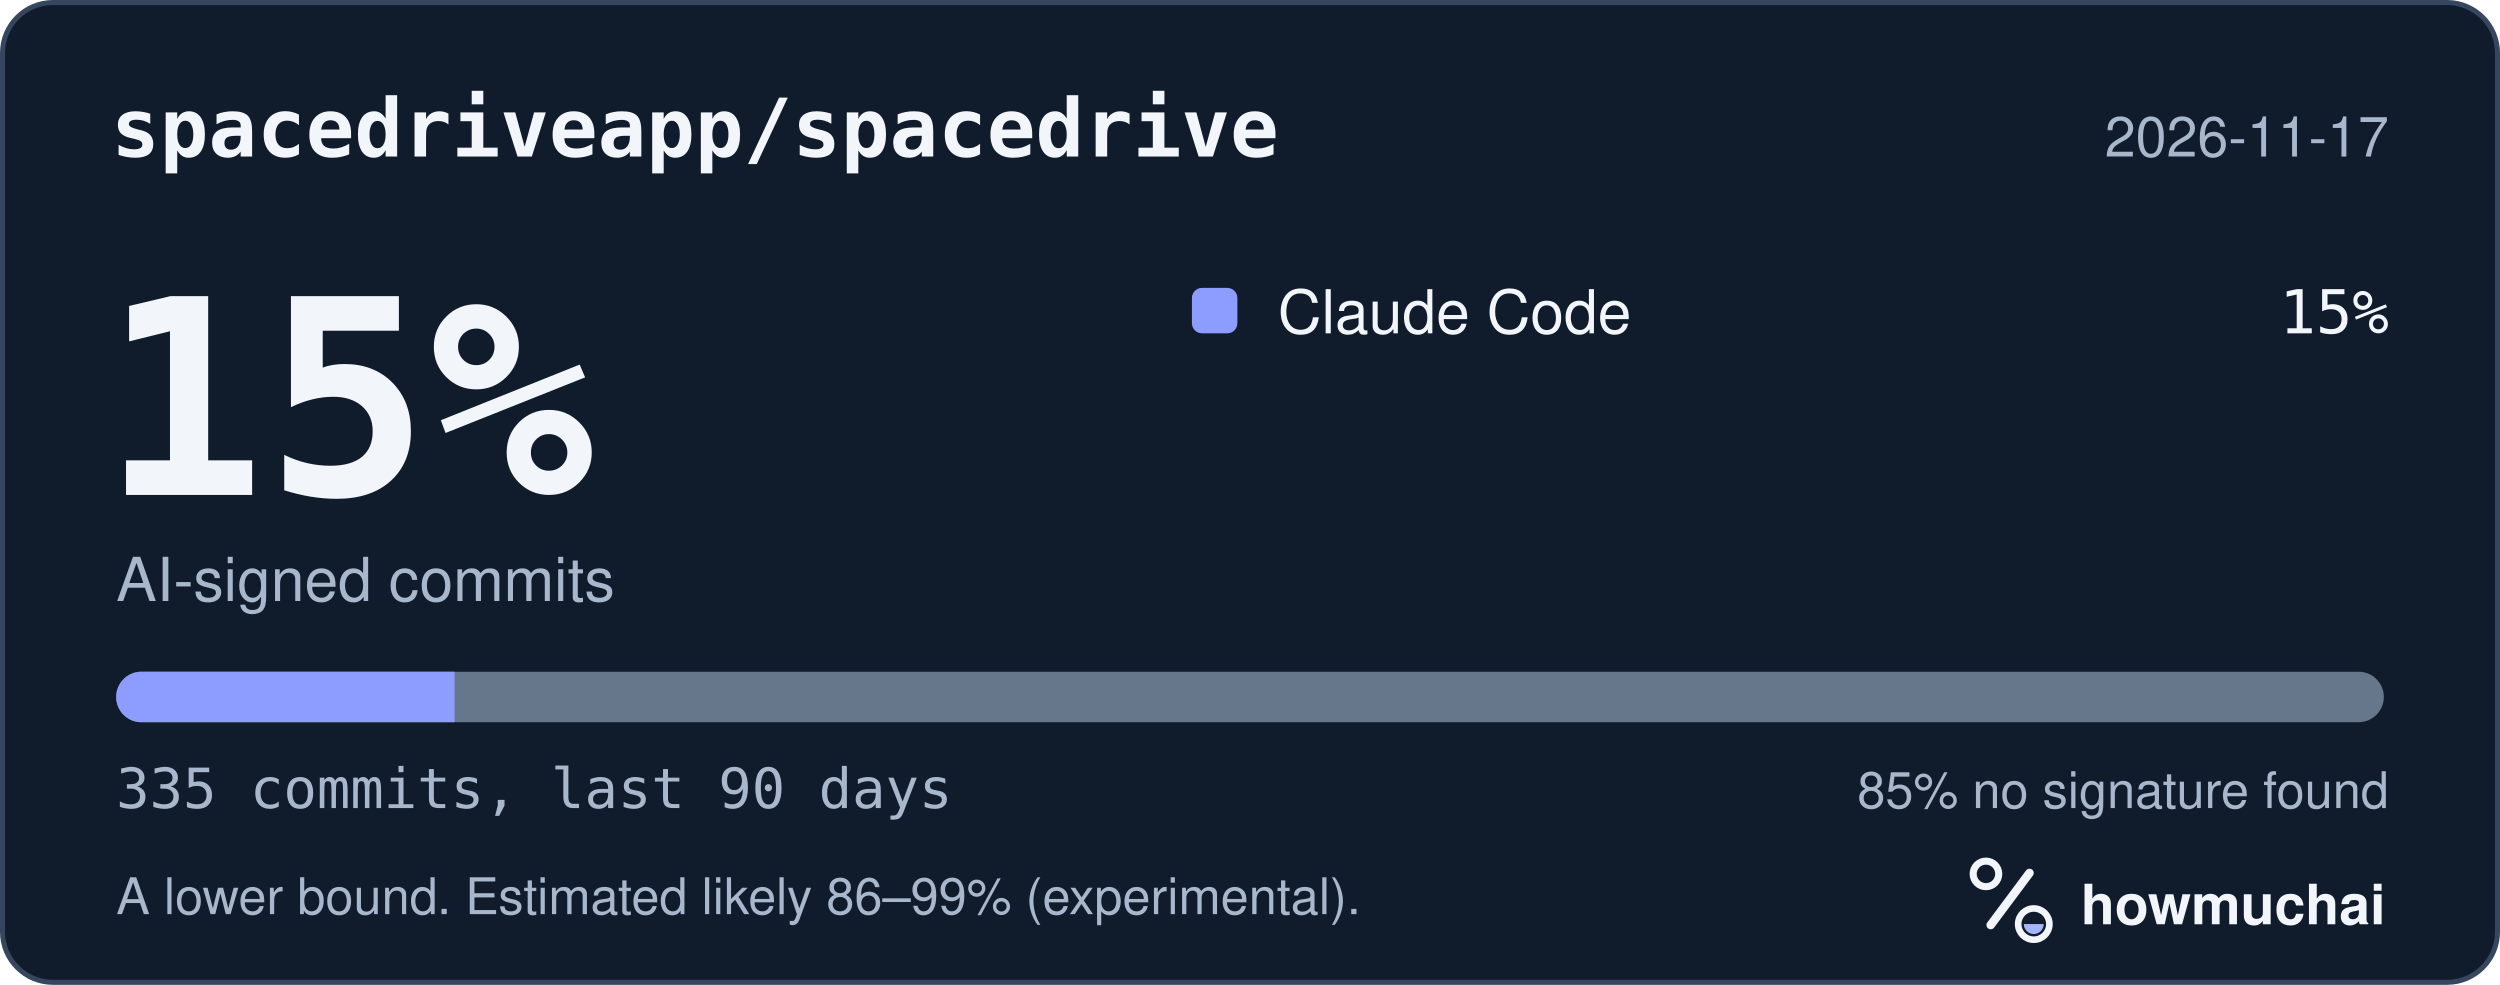
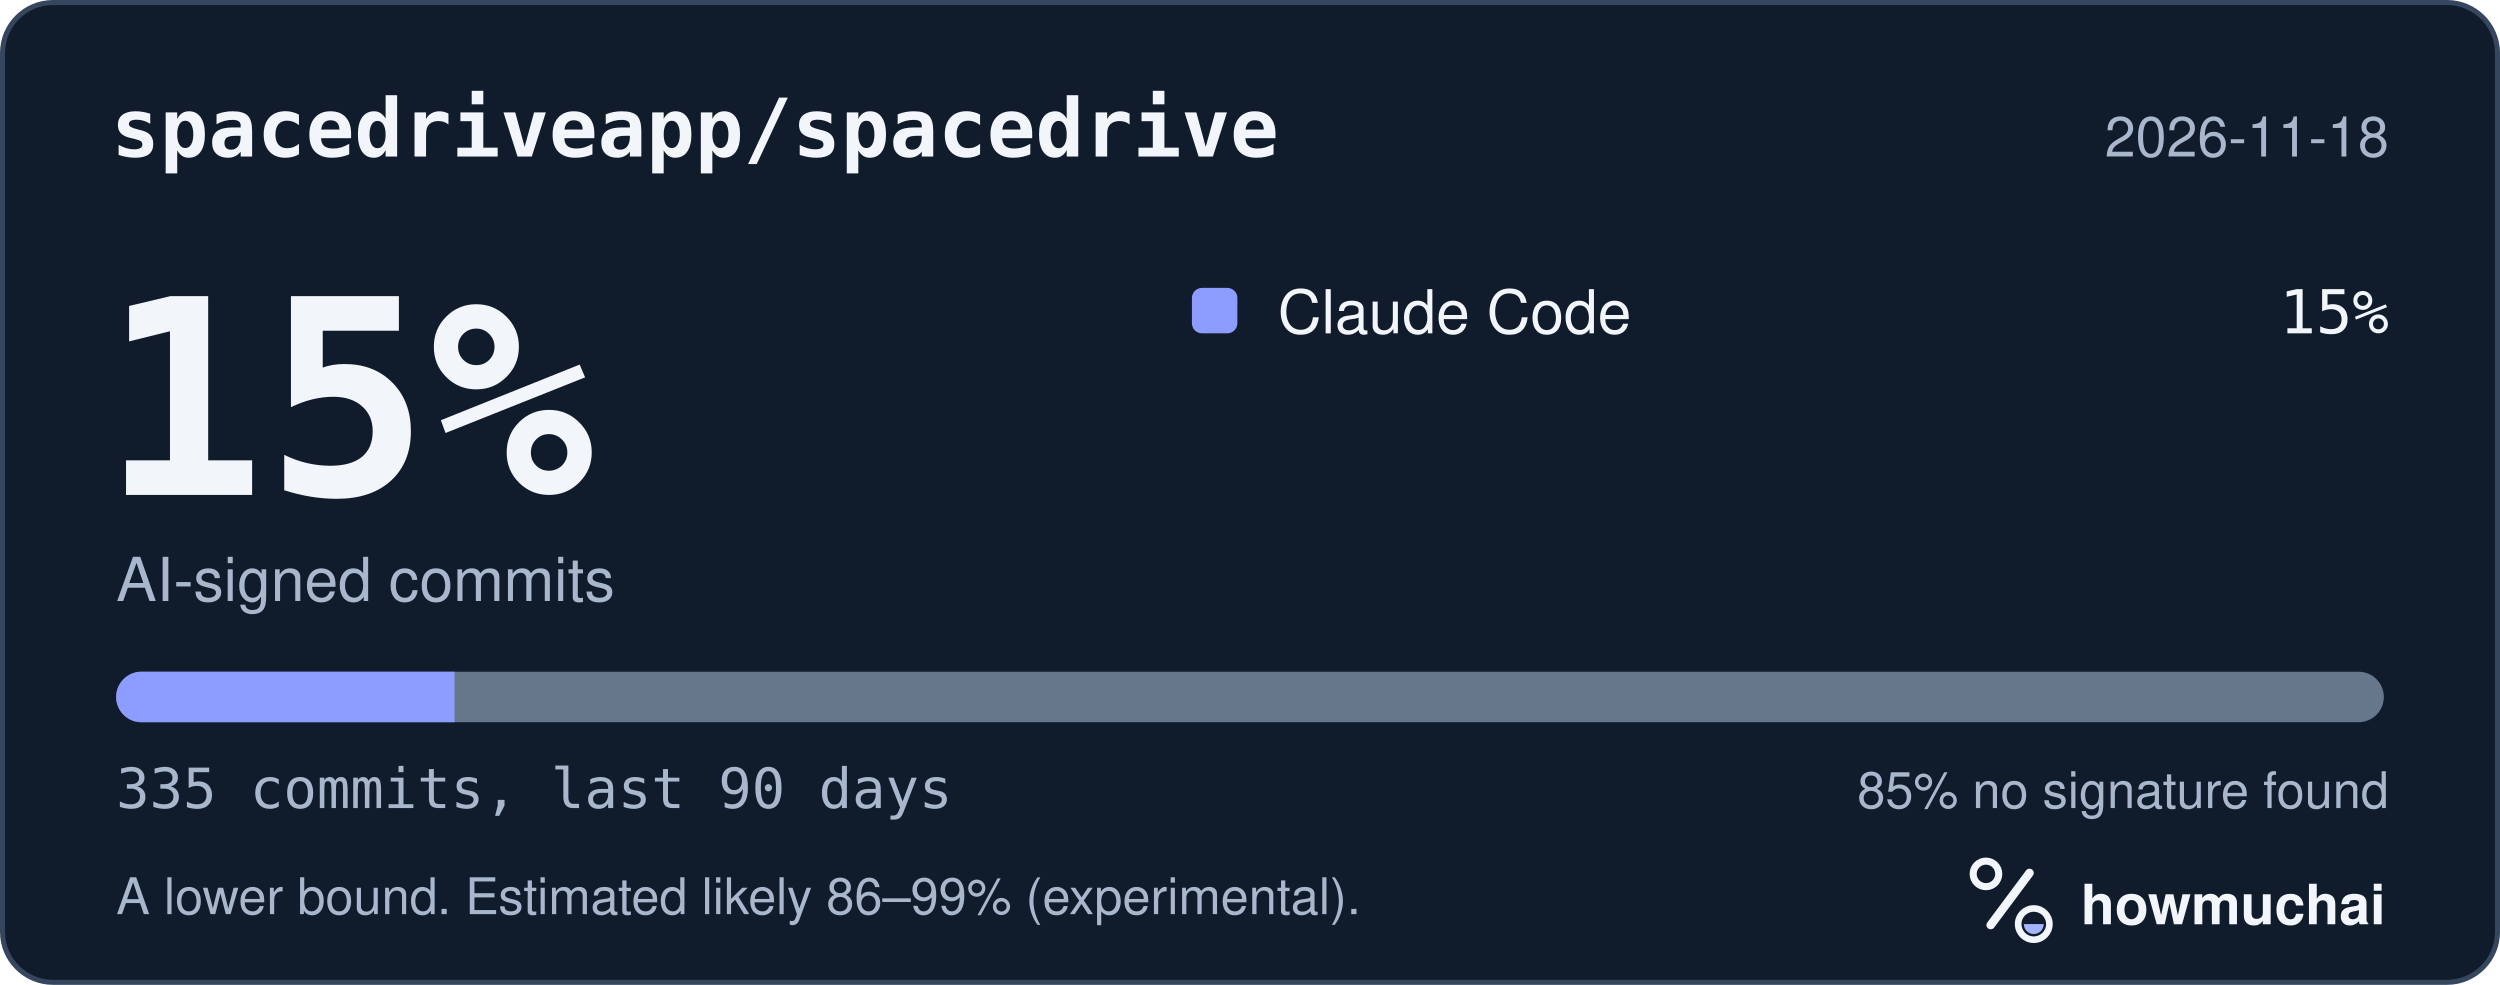
<svg xmlns="http://www.w3.org/2000/svg" width="495" height="195" viewBox="0 0 495 195" role="img" aria-labelledby="hm-t hm-d">
  <rect x="0.5" y="0.5" width="494" height="194" rx="10" fill="#101B2C" stroke="#35465E" />
  <text x="22" y="31" fill="#F2F5FA" font-family="ui-monospace, SF Mono, Menlo, Consolas, IBM Plex Mono, monospace" font-size="16" font-weight="600">spacedriveapp/spacedrive</text>
-   <text x="473" y="31" fill="#A8B7CC" font-family="-apple-system, BlinkMacSystemFont, Segoe UI, Helvetica, Arial, Fira Sans, sans-serif" font-size="11" text-anchor="end">2026-11-17</text>
+   <text x="473" y="31" fill="#A8B7CC" font-family="-apple-system, BlinkMacSystemFont, Segoe UI, Helvetica, Arial, Fira Sans, sans-serif" font-size="11" text-anchor="end">2026-11-18</text>
  <text x="20" y="98" fill="#F2F5FA" font-family="ui-monospace, SF Mono, Menlo, Consolas, IBM Plex Mono, monospace" font-size="54" font-weight="700">15%</text>
  <text x="23" y="119" fill="#A8B7CC" font-family="-apple-system, BlinkMacSystemFont, Segoe UI, Helvetica, Arial, Fira Sans, sans-serif" font-size="12">AI-signed commits</text>
  <rect x="236" y="57" width="9" height="9" rx="2" fill="#8D9DFF" />
  <text x="253" y="66" fill="#F2F5FA" font-family="-apple-system, BlinkMacSystemFont, Segoe UI, Helvetica, Arial, Fira Sans, sans-serif" font-size="12">Claude Code</text>
  <text x="473" y="66" fill="#F2F5FA" font-family="ui-monospace, SF Mono, Menlo, Consolas, IBM Plex Mono, monospace" font-size="12" text-anchor="end">15%</text>
  <defs>
    <clipPath id="hm-bar">
      <rect x="23" y="133" width="449" height="10" rx="5" />
    </clipPath>
  </defs>
  <rect x="23" y="133" width="449" height="10" rx="5" fill="#66768B" />
  <g clip-path="url(#hm-bar)">
    <rect x="23.00" y="133" width="67.01" height="10" fill="#8D9DFF" />
  </g>
  <text x="23" y="160" fill="#A8B7CC" font-family="ui-monospace, SF Mono, Menlo, Consolas, IBM Plex Mono, monospace" font-size="11">335 commits, last 90 days</text>
  <text x="473" y="160" fill="#A8B7CC" font-family="-apple-system, BlinkMacSystemFont, Segoe UI, Helvetica, Arial, Fira Sans, sans-serif" font-size="10" text-anchor="end">85% no signature found</text>
  <text x="23" y="181" fill="#A8B7CC" font-family="-apple-system, BlinkMacSystemFont, Segoe UI, Helvetica, Arial, Fira Sans, sans-serif" font-size="10">A lower bound. Estimated likely 86–99% (experimental).</text>
  <g transform="translate(386 166) scale(0.046875)">
    <circle cx="154" cy="150" r="54" fill="none" stroke="#F2F5FA" stroke-width="30" />
    <path d="M174 366 338 146" fill="none" stroke="#F2F5FA" stroke-width="36" stroke-linecap="round" />
    <circle cx="356" cy="362" r="66" fill="none" stroke="#F2F5FA" stroke-width="28" />
    <path d="M314 362a42 42 0 0 0 84 0Z" fill="#A4B5FF" />
  </g>
  <text x="412" y="183" fill="#F2F5FA" font-family="-apple-system, BlinkMacSystemFont, Segoe UI, Helvetica, Arial, Fira Sans, sans-serif" font-size="11" font-weight="650">howmuchai</text>
</svg>
